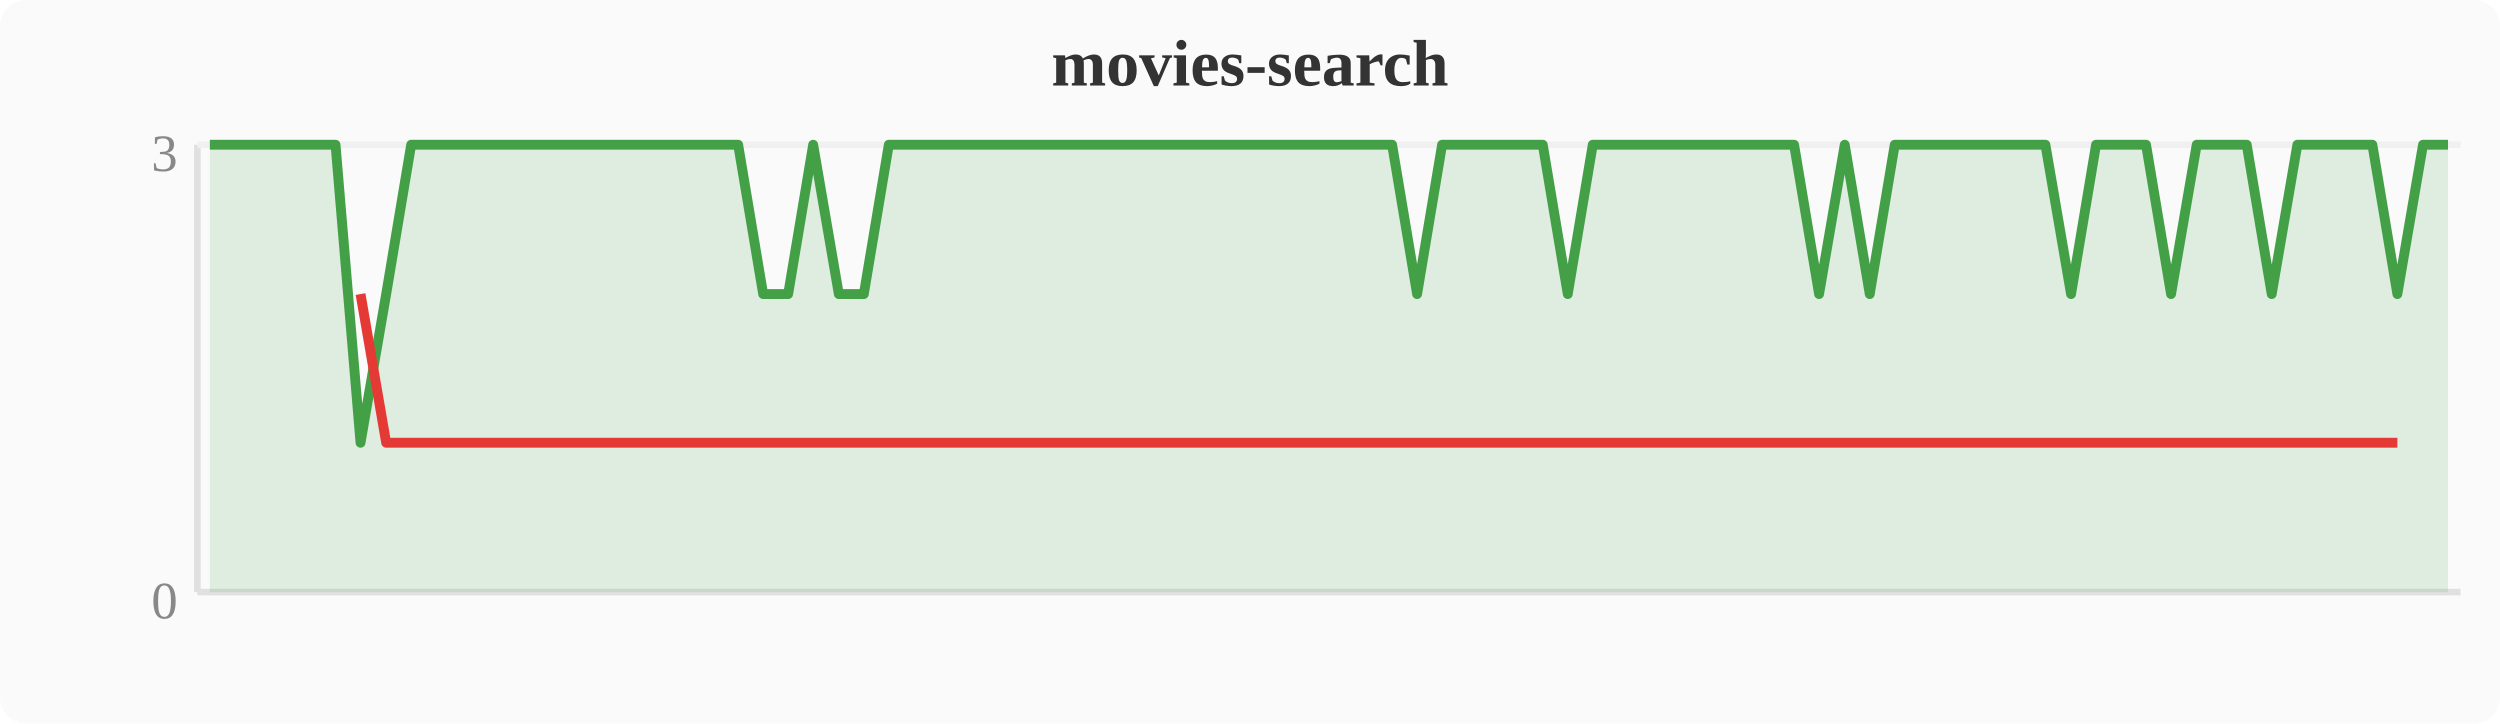
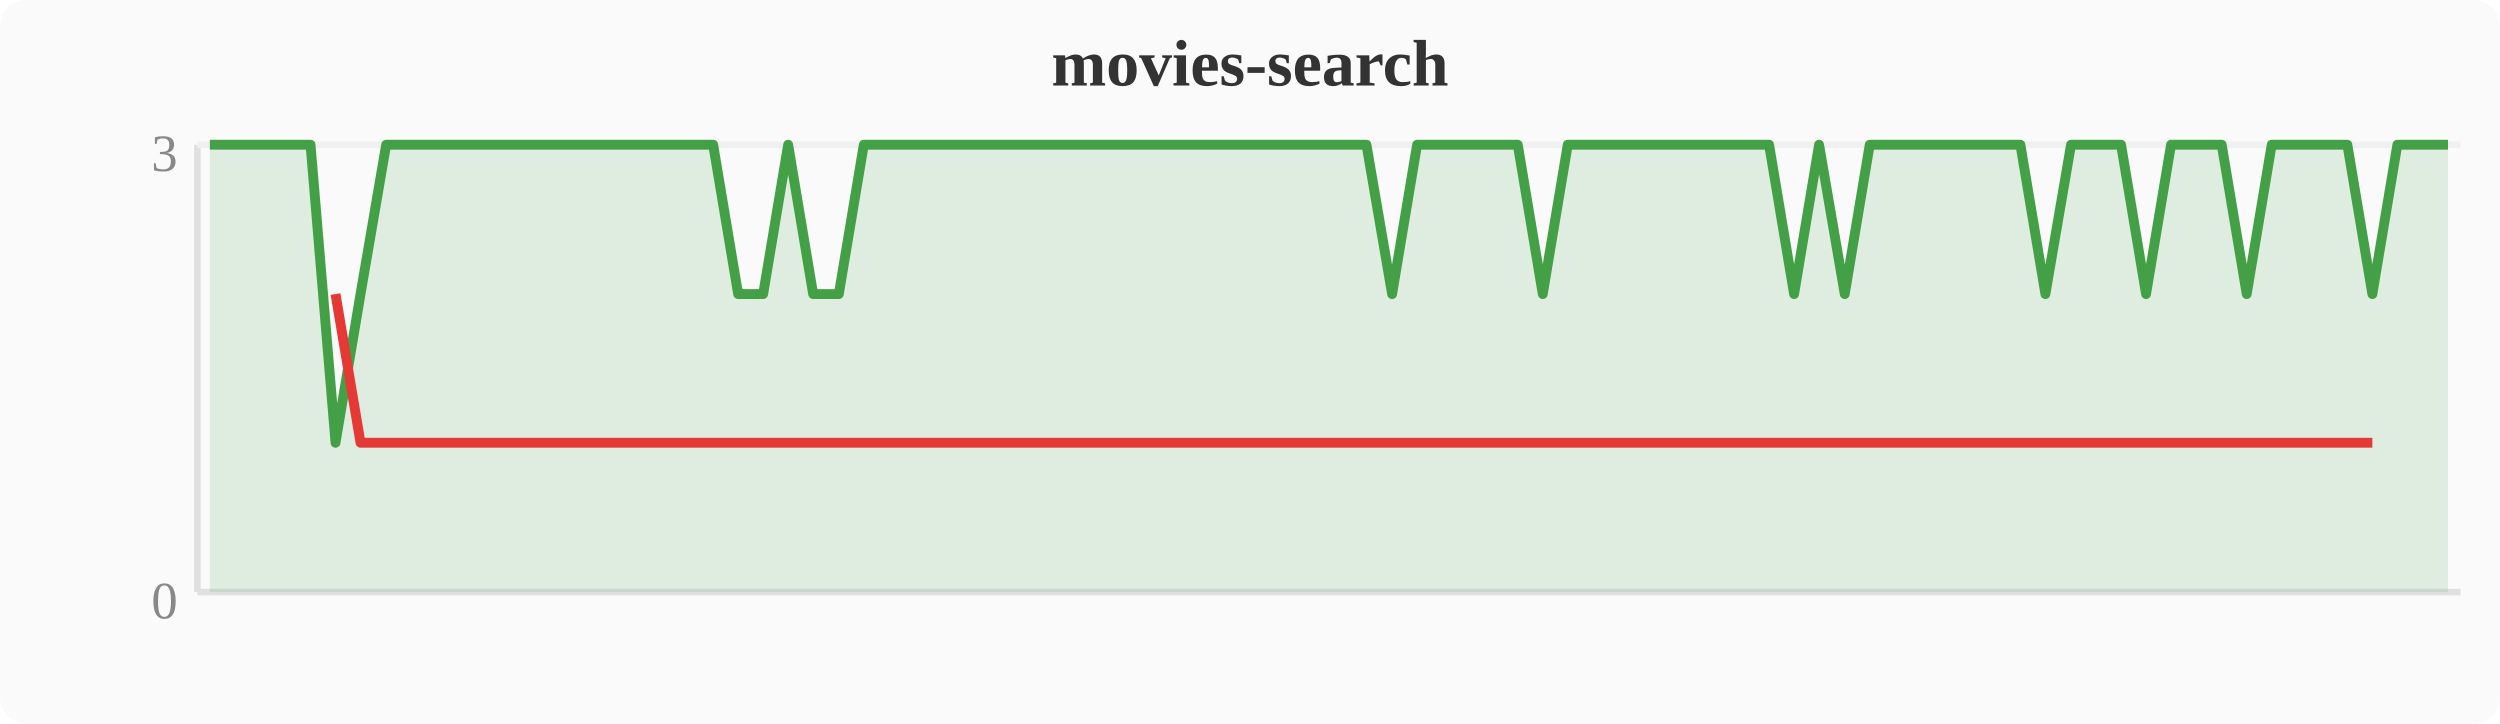
<svg xmlns="http://www.w3.org/2000/svg" width="380" height="110" viewBox="0 0 380 110">
  <rect width="380" height="110" fill="#fafafa" rx="4" />
  <text x="190" y="13" text-anchor="middle" font-size="10" font-weight="bold" fill="#333">movies-search</text>
  <line x1="30" y1="22" x2="30" y2="90" stroke="#e0e0e0" stroke-width="1" />
  <line x1="30" y1="90" x2="374" y2="90" stroke="#e0e0e0" stroke-width="1" />
  <line x1="30" y1="22" x2="374" y2="22" stroke="#f0f0f0" stroke-width="1" />
  <text x="27" y="94" text-anchor="end" font-size="8" fill="#888">0</text>
  <text x="27" y="26" text-anchor="end" font-size="8" fill="#888">3</text>
-   <polygon points="31.9,22.0 35.7,22.0 39.6,22.0 43.4,22.0 47.2,22.0 51.0,22.0 54.8,67.3 58.7,44.7 62.5,22.0 66.3,22.0 70.1,22.0 74.0,22.0 77.8,22.0 81.6,22.0 85.4,22.0 89.2,22.0 93.1,22.0 96.9,22.0 100.7,22.0 104.5,22.0 108.4,22.0 112.2,22.0 116.0,44.7 119.8,44.7 123.6,22.0 127.5,44.7 131.3,44.7 135.1,22.0 138.9,22.0 142.8,22.0 146.6,22.0 150.4,22.0 154.2,22.0 158.0,22.0 161.9,22.0 165.7,22.0 169.5,22.0 173.3,22.0 177.2,22.0 181.0,22.0 184.8,22.0 188.6,22.0 192.4,22.0 196.3,22.0 200.1,22.0 203.9,22.0 207.7,22.0 211.6,22.0 215.4,44.7 219.2,22.0 223.0,22.0 226.8,22.0 230.7,22.0 234.5,22.0 238.3,44.7 242.1,22.0 246.0,22.0 249.8,22.0 253.6,22.0 257.4,22.0 261.2,22.0 265.1,22.0 268.9,22.0 272.7,22.0 276.5,44.7 280.4,22.0 284.2,44.7 288.0,22.0 291.8,22.0 295.6,22.0 299.5,22.0 303.3,22.0 307.1,22.0 310.9,22.0 314.8,44.7 318.6,22.0 322.4,22.0 326.2,22.0 330.0,44.7 333.9,22.0 337.7,22.0 341.5,22.0 345.3,44.7 349.2,22.0 353.0,22.0 356.8,22.0 360.6,22.0 364.4,44.7 368.3,22.0 372.1,22.0 372.1,90 31.9,90" fill="#43a047" opacity="0.15" />
-   <polyline points="31.9,22.0 35.7,22.0 39.6,22.0 43.4,22.0 47.2,22.0 51.0,22.0 54.8,67.3 58.7,44.7 62.5,22.0 66.3,22.0 70.1,22.0 74.0,22.0 77.8,22.0 81.6,22.0 85.4,22.0 89.2,22.0 93.1,22.0 96.9,22.0 100.7,22.0 104.5,22.0 108.4,22.0 112.2,22.0 116.0,44.7 119.8,44.7 123.6,22.0 127.5,44.7 131.3,44.7 135.1,22.0 138.9,22.0 142.8,22.0 146.6,22.0 150.4,22.0 154.2,22.0 158.0,22.0 161.9,22.0 165.7,22.0 169.5,22.0 173.3,22.0 177.2,22.0 181.0,22.0 184.8,22.0 188.6,22.0 192.4,22.0 196.3,22.0 200.1,22.0 203.9,22.0 207.7,22.0 211.6,22.0 215.4,44.7 219.2,22.0 223.0,22.0 226.8,22.0 230.7,22.0 234.5,22.0 238.3,44.7 242.1,22.0 246.0,22.0 249.8,22.0 253.6,22.0 257.4,22.0 261.2,22.0 265.1,22.0 268.9,22.0 272.7,22.0 276.5,44.7 280.4,22.0 284.2,44.7 288.0,22.0 291.8,22.0 295.6,22.0 299.5,22.0 303.3,22.0 307.1,22.0 310.9,22.0 314.8,44.7 318.6,22.0 322.4,22.0 326.2,22.0 330.0,44.7 333.9,22.0 337.7,22.0 341.5,22.0 345.3,44.7 349.2,22.0 353.0,22.0 356.8,22.0 360.6,22.0 364.4,44.7 368.3,22.0 372.1,22.0" fill="none" stroke="#43a047" stroke-width="1.5" stroke-linejoin="round" />
-   <polyline points="54.8,44.7 58.7,67.3 116.0,67.3 119.8,67.3 127.5,67.3 131.3,67.3 215.4,67.3 238.3,67.3 276.5,67.3 284.2,67.3 314.8,67.3 330.0,67.3 345.3,67.3 364.4,67.3" fill="none" stroke="#e53935" stroke-width="1.5" stroke-linejoin="round" />
+   <polygon points="31.9,22.0 35.7,22.0 39.6,22.0 43.4,22.0 47.2,22.0 51.0,67.3 54.8,44.7 58.7,22.0 62.5,22.0 66.3,22.0 70.1,22.0 74.0,22.0 77.8,22.0 81.6,22.0 85.4,22.0 89.2,22.0 93.1,22.0 96.9,22.0 100.7,22.0 104.5,22.0 108.4,22.0 112.2,44.7 116.0,44.7 119.8,22.0 123.6,44.7 127.5,44.7 131.3,22.0 135.1,22.0 138.9,22.0 142.8,22.0 146.6,22.0 150.4,22.0 154.2,22.0 158.0,22.0 161.9,22.0 165.7,22.0 169.5,22.0 173.3,22.0 177.2,22.0 181.0,22.0 184.8,22.0 188.6,22.0 192.4,22.0 196.3,22.0 200.1,22.0 203.9,22.0 207.7,22.0 211.6,44.7 215.4,22.0 219.2,22.0 223.0,22.0 226.8,22.0 230.7,22.0 234.5,44.7 238.3,22.0 242.1,22.0 246.0,22.0 249.8,22.0 253.6,22.0 257.4,22.0 261.2,22.0 265.1,22.0 268.9,22.0 272.7,44.7 276.5,22.0 280.4,44.7 284.2,22.0 288.0,22.0 291.8,22.0 295.6,22.0 299.5,22.0 303.3,22.0 307.1,22.0 310.9,44.7 314.8,22.0 318.6,22.0 322.4,22.0 326.2,44.7 330.0,22.0 333.9,22.0 337.7,22.0 341.5,44.7 345.3,22.0 349.2,22.0 353.0,22.0 356.8,22.0 360.6,44.7 364.4,22.0 368.3,22.0 372.1,22.0 372.1,90 31.9,90" fill="#43a047" opacity="0.15" />
+   <polyline points="31.9,22.0 35.7,22.0 39.6,22.0 43.4,22.0 47.2,22.0 51.0,67.3 54.8,44.7 58.7,22.0 62.5,22.0 66.3,22.0 70.1,22.0 74.0,22.0 77.8,22.0 81.6,22.0 85.4,22.0 89.2,22.0 93.1,22.0 96.9,22.0 100.7,22.0 104.5,22.0 108.4,22.0 112.2,44.7 116.0,44.7 119.8,22.0 123.6,44.7 127.5,44.7 131.3,22.0 135.1,22.0 138.9,22.0 142.8,22.0 146.6,22.0 150.4,22.0 154.2,22.0 158.0,22.0 161.9,22.0 165.7,22.0 169.5,22.0 173.3,22.0 177.2,22.0 181.0,22.0 184.8,22.0 188.6,22.0 192.4,22.0 196.3,22.0 200.1,22.0 203.9,22.0 207.7,22.0 211.6,44.7 215.4,22.0 219.2,22.0 223.0,22.0 226.8,22.0 230.7,22.0 234.5,44.7 238.3,22.0 242.1,22.0 246.0,22.0 249.8,22.0 253.6,22.0 257.4,22.0 261.2,22.0 265.1,22.0 268.9,22.0 272.7,44.7 276.5,22.0 280.4,44.7 284.2,22.0 288.0,22.0 291.8,22.0 295.6,22.0 299.5,22.0 303.3,22.0 307.1,22.0 310.9,44.7 314.8,22.0 318.6,22.0 322.4,22.0 326.2,44.7 330.0,22.0 333.9,22.0 337.7,22.0 341.5,44.7 345.3,22.0 349.2,22.0 353.0,22.0 356.8,22.0 360.6,44.7 364.4,22.0 368.3,22.0 372.1,22.0" fill="none" stroke="#43a047" stroke-width="1.5" stroke-linejoin="round" />
+   <polyline points="51.0,44.7 54.8,67.3 112.2,67.3 116.0,67.3 123.6,67.3 127.5,67.3 211.6,67.3 234.5,67.3 272.7,67.3 280.4,67.3 310.9,67.3 326.2,67.3 341.5,67.3 360.6,67.3" fill="none" stroke="#e53935" stroke-width="1.5" stroke-linejoin="round" />
</svg>
